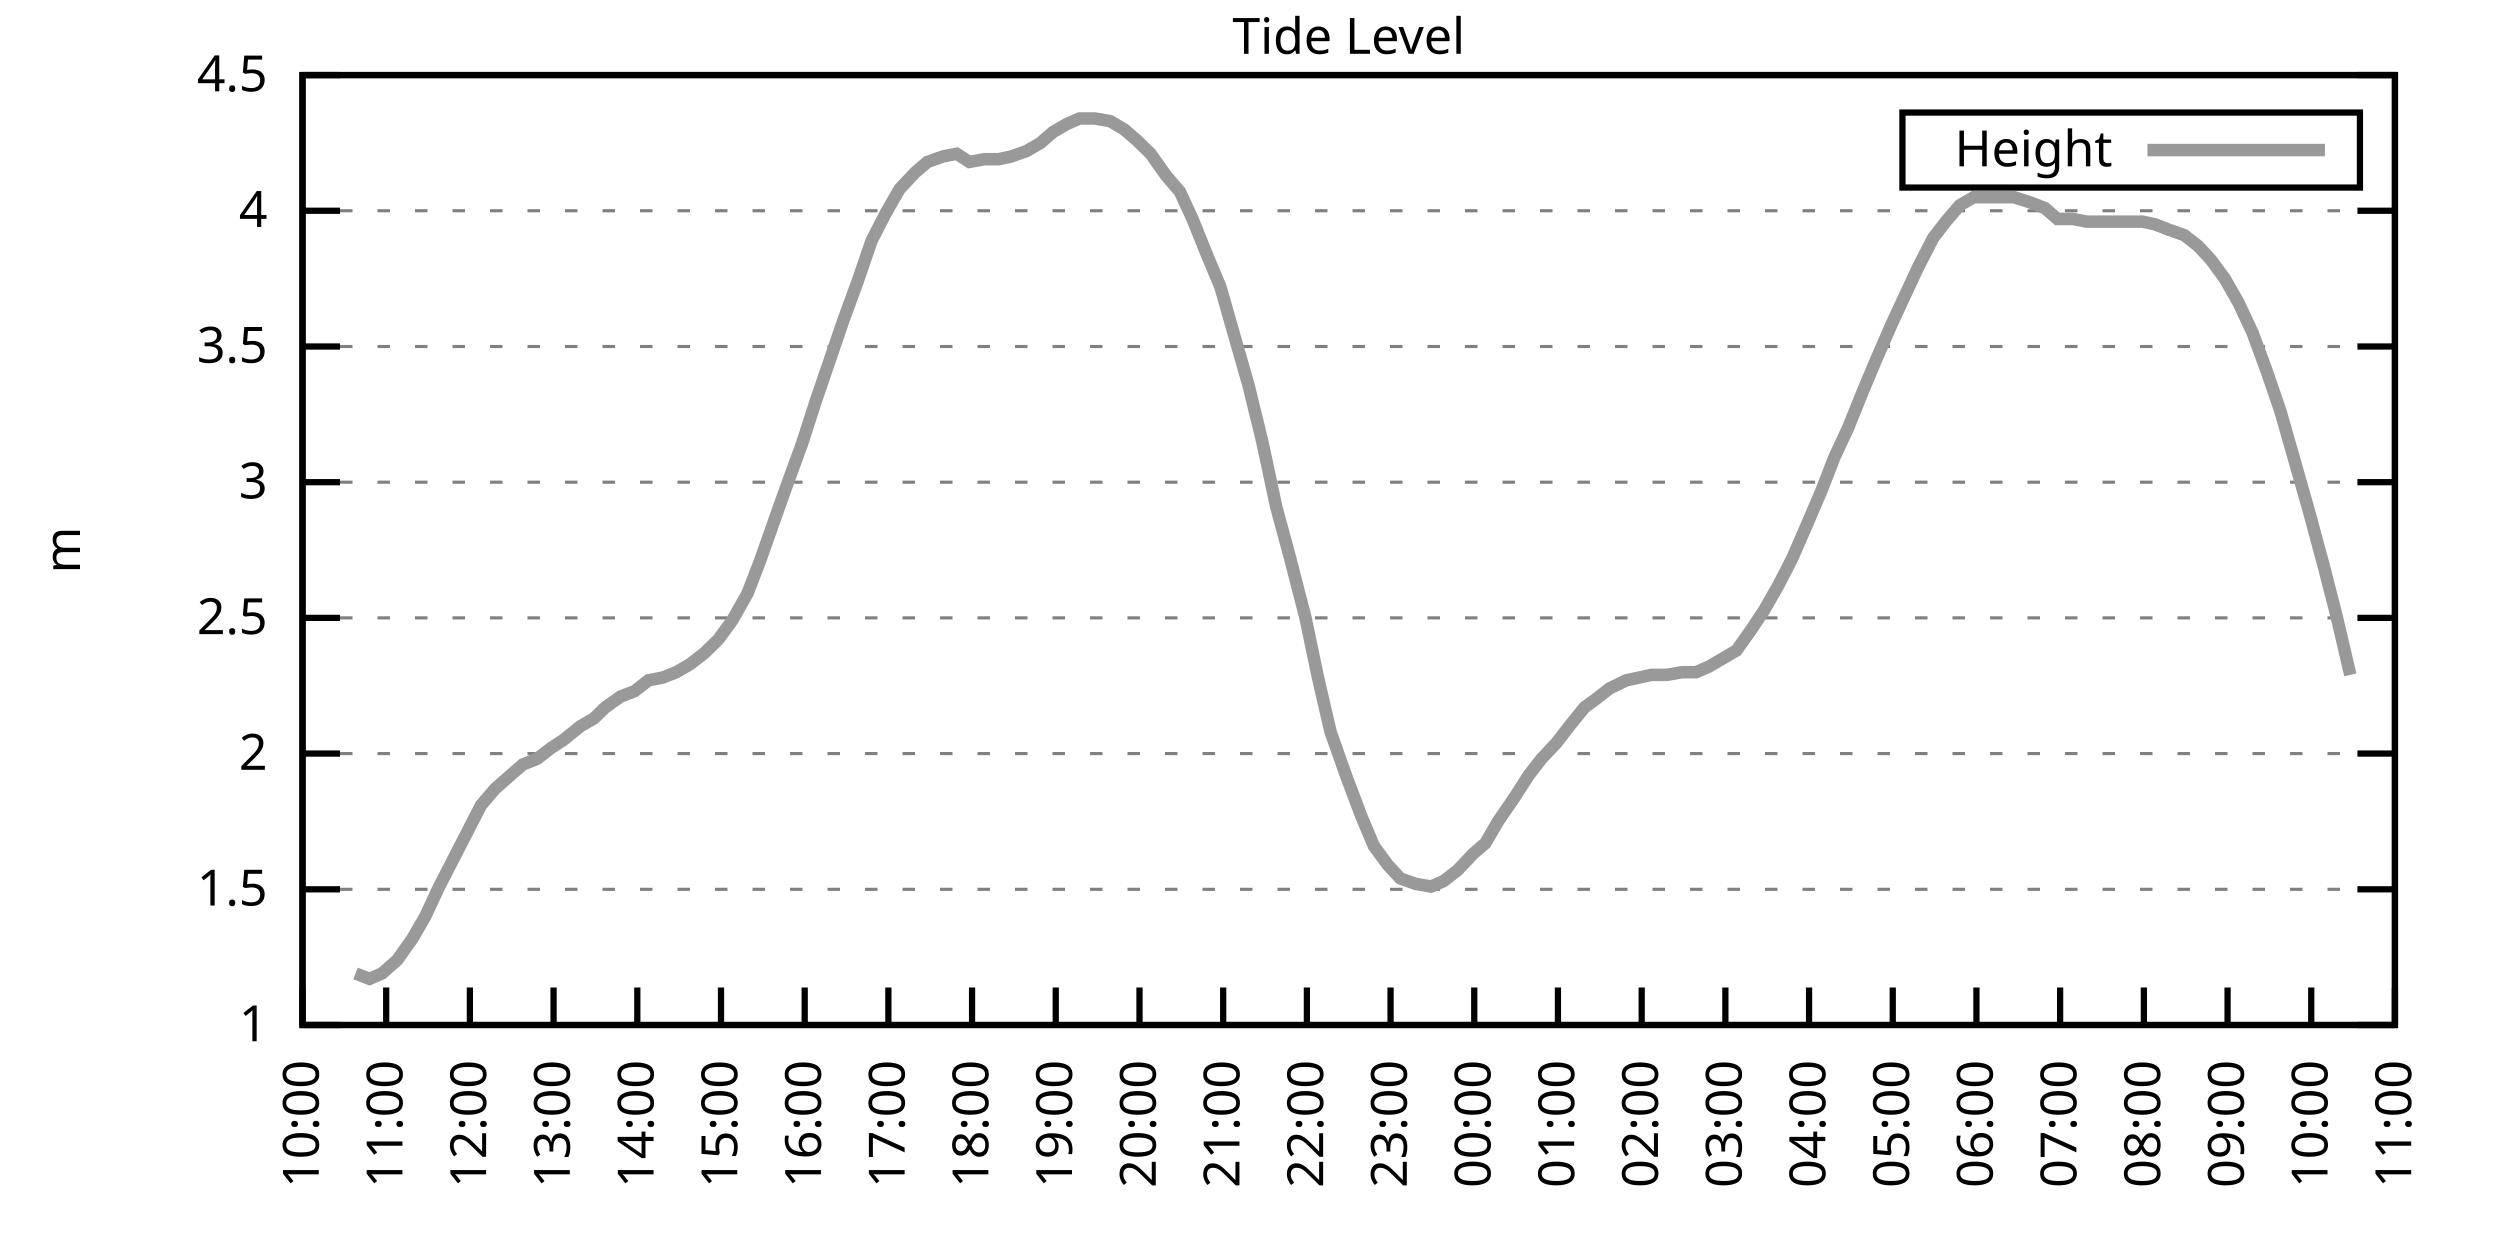
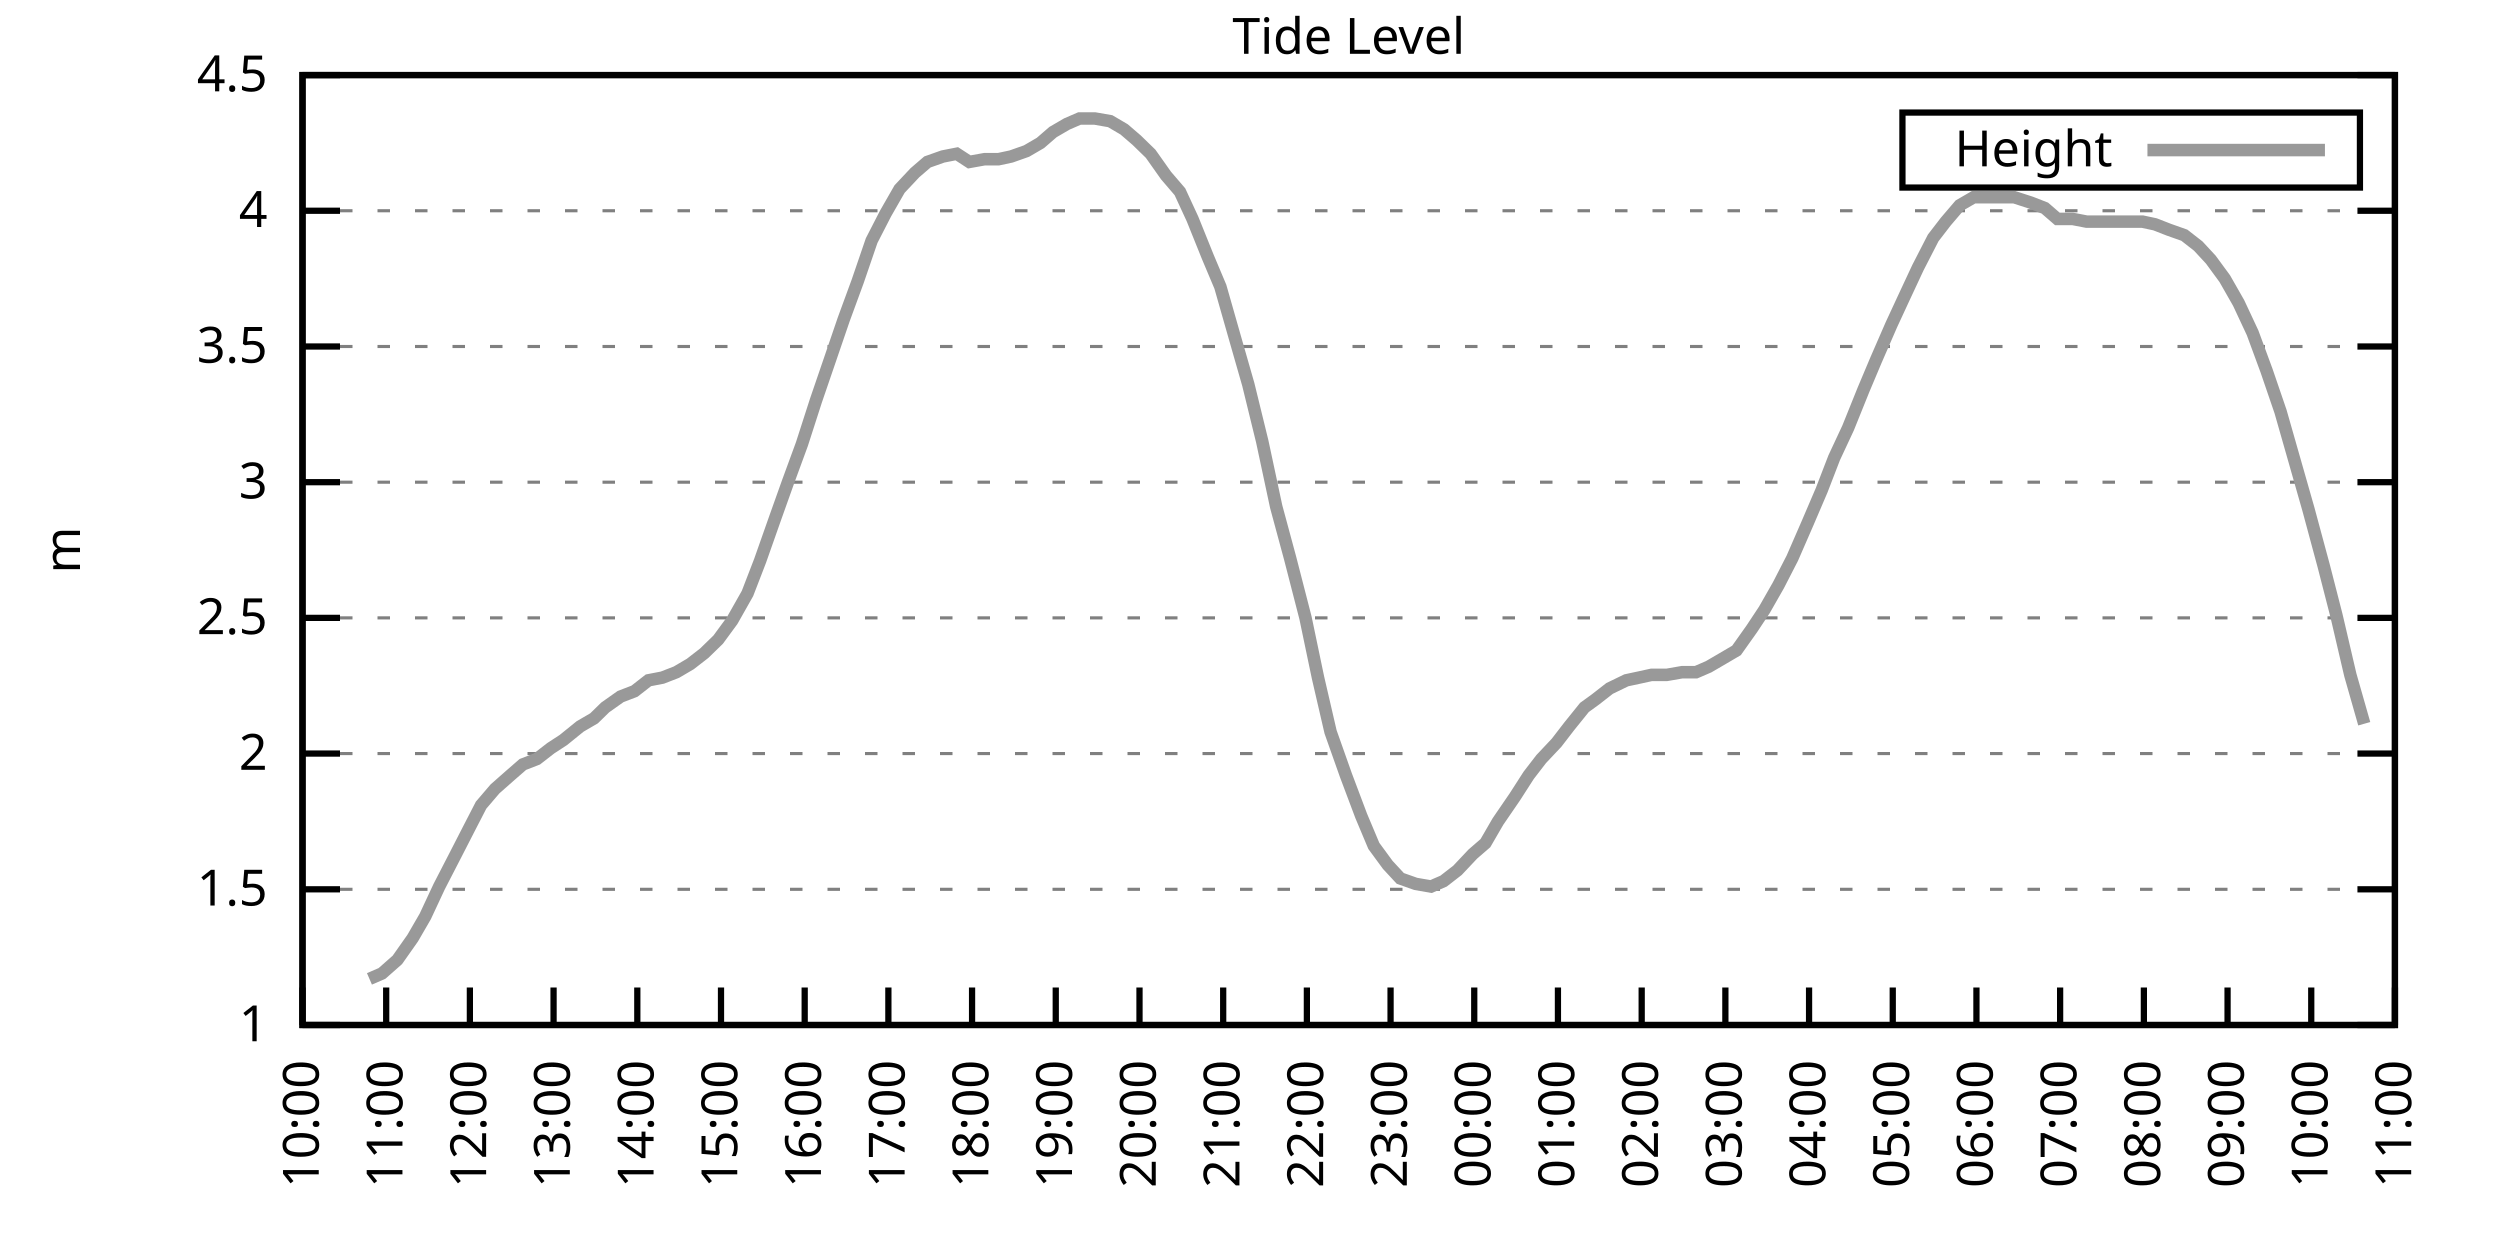
<svg xmlns="http://www.w3.org/2000/svg" xmlns:xlink="http://www.w3.org/1999/xlink" width="400" height="200" viewBox="0 0 400 200">
  <g id="gnuplot_canvas">
    <rect x="0" y="0" width="400" height="200" fill="none" />
    <defs>
      <circle id="gpDot" r="0.5" stroke-width="0.5" stroke="currentColor" />
      <path id="gpPt0" stroke-width="0.333" stroke="currentColor" d="M-1,0 h2 M0,-1 v2" />
      <path id="gpPt1" stroke-width="0.333" stroke="currentColor" d="M-1,-1 L1,1 M1,-1 L-1,1" />
      <path id="gpPt2" stroke-width="0.333" stroke="currentColor" d="M-1,0 L1,0 M0,-1 L0,1 M-1,-1 L1,1 M-1,1 L1,-1" />
      <rect id="gpPt3" stroke-width="0.333" stroke="currentColor" x="-1" y="-1" width="2" height="2" />
      <rect id="gpPt4" stroke-width="0.333" stroke="currentColor" fill="currentColor" x="-1" y="-1" width="2" height="2" />
      <circle id="gpPt5" stroke-width="0.333" stroke="currentColor" cx="0" cy="0" r="1" />
      <use xlink:href="#gpPt5" id="gpPt6" fill="currentColor" stroke="none" />
      <path id="gpPt7" stroke-width="0.333" stroke="currentColor" d="M0,-1.33 L-1.33,0.67 L1.33,0.67 z" />
      <use xlink:href="#gpPt7" id="gpPt8" fill="currentColor" stroke="none" />
      <use xlink:href="#gpPt7" id="gpPt9" stroke="currentColor" transform="rotate(180)" />
      <use xlink:href="#gpPt9" id="gpPt10" fill="currentColor" stroke="none" />
      <use xlink:href="#gpPt3" id="gpPt11" stroke="currentColor" transform="rotate(45)" />
      <use xlink:href="#gpPt11" id="gpPt12" fill="currentColor" stroke="none" />
      <path id="gpPt13" stroke-width="0.333" stroke="currentColor" d="M0,1.330 L1.265,0.411 L0.782,-1.067 L-0.782,-1.076 L-1.265,0.411 z" />
      <use xlink:href="#gpPt13" id="gpPt14" fill="currentColor" stroke="none" />
      <filter id="textbox" filterUnits="objectBoundingBox" x="0" y="0" height="1" width="1">
        <feFlood flood-color="white" flood-opacity="1" result="bgnd" />
        <feComposite in="SourceGraphic" in2="bgnd" operator="atop" />
      </filter>
      <filter id="greybox" filterUnits="objectBoundingBox" x="0" y="0" height="1" width="1">
        <feFlood flood-color="lightgrey" flood-opacity="1" result="grey" />
        <feComposite in="SourceGraphic" in2="grey" operator="atop" />
      </filter>
    </defs>
    <g fill="none" color="white" stroke="currentColor" stroke-width="1.00" stroke-linecap="butt" stroke-linejoin="miter">
</g>
    <g fill="none" color="black" stroke="currentColor" stroke-width="1.00" stroke-linecap="butt" stroke-linejoin="miter">
      <g stroke="none" shape-rendering="crispEdges">
        <polygon fill="rgb(255, 255, 255)" points="48.40,164.00 383.18,164.00 383.18,12.02 48.40,12.02 " />
      </g>
    </g>
    <g fill="none" color="black" stroke="currentColor" stroke-width="1.00" stroke-linecap="butt" stroke-linejoin="miter">
</g>
    <g fill="none" color="black" stroke="black" stroke-width="0.50" stroke-linecap="butt" stroke-linejoin="miter">
</g>
    <g fill="none" color="gray" stroke="currentColor" stroke-width="0.50" stroke-linecap="butt" stroke-linejoin="miter">
      <path stroke="gray" stroke-dasharray="2,4" class="gridline" d="M48.40,164.00 L383.19,164.00  " />
    </g>
    <g fill="none" color="gray" stroke="gray" stroke-width="1.00" stroke-linecap="butt" stroke-linejoin="miter">
</g>
    <g fill="none" color="black" stroke="currentColor" stroke-width="1.00" stroke-linecap="butt" stroke-linejoin="miter">
      <path stroke="black" d="M48.40,164.00 L54.40,164.00 M383.19,164.00 L377.19,164.00  " />
      <g transform="translate(42.80,166.60)" stroke="none" fill="black" font-family="Sans" font-size="8.00" text-anchor="end">
        <text>
          <tspan font-family="Sans"> 1</tspan>
        </text>
      </g>
    </g>
    <g fill="none" color="black" stroke="currentColor" stroke-width="1.00" stroke-linecap="butt" stroke-linejoin="miter">
</g>
    <g fill="none" color="black" stroke="black" stroke-width="0.50" stroke-linecap="butt" stroke-linejoin="miter">
</g>
    <g fill="none" color="gray" stroke="currentColor" stroke-width="0.50" stroke-linecap="butt" stroke-linejoin="miter">
      <path stroke="gray" stroke-dasharray="2,4" class="gridline" d="M48.40,142.29 L383.19,142.29  " />
    </g>
    <g fill="none" color="gray" stroke="gray" stroke-width="1.00" stroke-linecap="butt" stroke-linejoin="miter">
</g>
    <g fill="none" color="black" stroke="currentColor" stroke-width="1.00" stroke-linecap="butt" stroke-linejoin="miter">
      <path stroke="black" d="M48.40,142.29 L54.40,142.29 M383.19,142.29 L377.19,142.29  " />
      <g transform="translate(42.80,144.89)" stroke="none" fill="black" font-family="Sans" font-size="8.00" text-anchor="end">
        <text>
          <tspan font-family="Sans"> 1.5</tspan>
        </text>
      </g>
    </g>
    <g fill="none" color="black" stroke="currentColor" stroke-width="1.00" stroke-linecap="butt" stroke-linejoin="miter">
</g>
    <g fill="none" color="black" stroke="black" stroke-width="0.50" stroke-linecap="butt" stroke-linejoin="miter">
</g>
    <g fill="none" color="gray" stroke="currentColor" stroke-width="0.50" stroke-linecap="butt" stroke-linejoin="miter">
      <path stroke="gray" stroke-dasharray="2,4" class="gridline" d="M48.40,120.57 L383.19,120.57  " />
    </g>
    <g fill="none" color="gray" stroke="gray" stroke-width="1.00" stroke-linecap="butt" stroke-linejoin="miter">
</g>
    <g fill="none" color="black" stroke="currentColor" stroke-width="1.00" stroke-linecap="butt" stroke-linejoin="miter">
      <path stroke="black" d="M48.40,120.57 L54.40,120.57 M383.19,120.57 L377.19,120.57  " />
      <g transform="translate(42.80,123.17)" stroke="none" fill="black" font-family="Sans" font-size="8.00" text-anchor="end">
        <text>
          <tspan font-family="Sans"> 2</tspan>
        </text>
      </g>
    </g>
    <g fill="none" color="black" stroke="currentColor" stroke-width="1.00" stroke-linecap="butt" stroke-linejoin="miter">
</g>
    <g fill="none" color="black" stroke="black" stroke-width="0.50" stroke-linecap="butt" stroke-linejoin="miter">
</g>
    <g fill="none" color="gray" stroke="currentColor" stroke-width="0.50" stroke-linecap="butt" stroke-linejoin="miter">
      <path stroke="gray" stroke-dasharray="2,4" class="gridline" d="M48.40,98.86 L383.19,98.86  " />
    </g>
    <g fill="none" color="gray" stroke="gray" stroke-width="1.00" stroke-linecap="butt" stroke-linejoin="miter">
</g>
    <g fill="none" color="black" stroke="currentColor" stroke-width="1.00" stroke-linecap="butt" stroke-linejoin="miter">
      <path stroke="black" d="M48.40,98.86 L54.40,98.86 M383.19,98.86 L377.19,98.86  " />
      <g transform="translate(42.80,101.46)" stroke="none" fill="black" font-family="Sans" font-size="8.00" text-anchor="end">
        <text>
          <tspan font-family="Sans"> 2.5</tspan>
        </text>
      </g>
    </g>
    <g fill="none" color="black" stroke="currentColor" stroke-width="1.00" stroke-linecap="butt" stroke-linejoin="miter">
</g>
    <g fill="none" color="black" stroke="black" stroke-width="0.50" stroke-linecap="butt" stroke-linejoin="miter">
</g>
    <g fill="none" color="gray" stroke="currentColor" stroke-width="0.50" stroke-linecap="butt" stroke-linejoin="miter">
      <path stroke="gray" stroke-dasharray="2,4" class="gridline" d="M48.40,77.15 L383.19,77.15  " />
    </g>
    <g fill="none" color="gray" stroke="gray" stroke-width="1.00" stroke-linecap="butt" stroke-linejoin="miter">
</g>
    <g fill="none" color="black" stroke="currentColor" stroke-width="1.00" stroke-linecap="butt" stroke-linejoin="miter">
      <path stroke="black" d="M48.40,77.15 L54.40,77.15 M383.19,77.15 L377.19,77.15  " />
      <g transform="translate(42.80,79.75)" stroke="none" fill="black" font-family="Sans" font-size="8.00" text-anchor="end">
        <text>
          <tspan font-family="Sans"> 3</tspan>
        </text>
      </g>
    </g>
    <g fill="none" color="black" stroke="currentColor" stroke-width="1.00" stroke-linecap="butt" stroke-linejoin="miter">
</g>
    <g fill="none" color="black" stroke="black" stroke-width="0.50" stroke-linecap="butt" stroke-linejoin="miter">
</g>
    <g fill="none" color="gray" stroke="currentColor" stroke-width="0.50" stroke-linecap="butt" stroke-linejoin="miter">
      <path stroke="gray" stroke-dasharray="2,4" class="gridline" d="M48.40,55.44 L383.19,55.44  " />
    </g>
    <g fill="none" color="gray" stroke="gray" stroke-width="1.00" stroke-linecap="butt" stroke-linejoin="miter">
</g>
    <g fill="none" color="black" stroke="currentColor" stroke-width="1.00" stroke-linecap="butt" stroke-linejoin="miter">
      <path stroke="black" d="M48.40,55.44 L54.40,55.44 M383.19,55.44 L377.19,55.44  " />
      <g transform="translate(42.80,58.04)" stroke="none" fill="black" font-family="Sans" font-size="8.00" text-anchor="end">
        <text>
          <tspan font-family="Sans"> 3.5</tspan>
        </text>
      </g>
    </g>
    <g fill="none" color="black" stroke="currentColor" stroke-width="1.00" stroke-linecap="butt" stroke-linejoin="miter">
</g>
    <g fill="none" color="black" stroke="black" stroke-width="0.50" stroke-linecap="butt" stroke-linejoin="miter">
</g>
    <g fill="none" color="gray" stroke="currentColor" stroke-width="0.50" stroke-linecap="butt" stroke-linejoin="miter">
      <path stroke="gray" stroke-dasharray="2,4" class="gridline" d="M48.40,33.72 L383.19,33.72  " />
    </g>
    <g fill="none" color="gray" stroke="gray" stroke-width="1.00" stroke-linecap="butt" stroke-linejoin="miter">
</g>
    <g fill="none" color="black" stroke="currentColor" stroke-width="1.00" stroke-linecap="butt" stroke-linejoin="miter">
      <path stroke="black" d="M48.40,33.72 L54.40,33.72 M383.19,33.72 L377.19,33.72  " />
      <g transform="translate(42.80,36.32)" stroke="none" fill="black" font-family="Sans" font-size="8.00" text-anchor="end">
        <text>
          <tspan font-family="Sans"> 4</tspan>
        </text>
      </g>
    </g>
    <g fill="none" color="black" stroke="currentColor" stroke-width="1.00" stroke-linecap="butt" stroke-linejoin="miter">
</g>
    <g fill="none" color="black" stroke="black" stroke-width="0.50" stroke-linecap="butt" stroke-linejoin="miter">
</g>
    <g fill="none" color="gray" stroke="currentColor" stroke-width="0.50" stroke-linecap="butt" stroke-linejoin="miter">
      <path stroke="gray" stroke-dasharray="2,4" class="gridline" d="M48.40,12.01 L383.19,12.01  " />
    </g>
    <g fill="none" color="gray" stroke="gray" stroke-width="1.00" stroke-linecap="butt" stroke-linejoin="miter">
</g>
    <g fill="none" color="black" stroke="currentColor" stroke-width="1.00" stroke-linecap="butt" stroke-linejoin="miter">
      <path stroke="black" d="M48.40,12.01 L54.40,12.01 M383.19,12.01 L377.19,12.01  " />
      <g transform="translate(42.80,14.61)" stroke="none" fill="black" font-family="Sans" font-size="8.00" text-anchor="end">
        <text>
          <tspan font-family="Sans"> 4.5</tspan>
        </text>
      </g>
    </g>
    <g fill="none" color="black" stroke="currentColor" stroke-width="1.00" stroke-linecap="butt" stroke-linejoin="miter">
      <path stroke="black" d="M48.40,164.00 L48.40,158.00  " />
      <g transform="translate(51.00,169.60) rotate(270.00)" stroke="none" fill="black" font-family="Sans" font-size="8.00" text-anchor="end">
        <text>
          <tspan font-family="Sans">10:00</tspan>
        </text>
      </g>
    </g>
    <g fill="none" color="black" stroke="currentColor" stroke-width="1.00" stroke-linecap="butt" stroke-linejoin="miter">
      <path stroke="black" d="M61.79,164.00 L61.79,158.00  " />
      <g transform="translate(64.39,169.60) rotate(270.00)" stroke="none" fill="black" font-family="Sans" font-size="8.00" text-anchor="end">
        <text>
          <tspan font-family="Sans">11:00</tspan>
        </text>
      </g>
    </g>
    <g fill="none" color="black" stroke="currentColor" stroke-width="1.00" stroke-linecap="butt" stroke-linejoin="miter">
      <path stroke="black" d="M75.18,164.00 L75.18,158.00  " />
      <g transform="translate(77.78,169.60) rotate(270.00)" stroke="none" fill="black" font-family="Sans" font-size="8.00" text-anchor="end">
        <text>
          <tspan font-family="Sans">12:00</tspan>
        </text>
      </g>
    </g>
    <g fill="none" color="black" stroke="currentColor" stroke-width="1.00" stroke-linecap="butt" stroke-linejoin="miter">
      <path stroke="black" d="M88.57,164.00 L88.57,158.00  " />
      <g transform="translate(91.17,169.60) rotate(270.00)" stroke="none" fill="black" font-family="Sans" font-size="8.00" text-anchor="end">
        <text>
          <tspan font-family="Sans">13:00</tspan>
        </text>
      </g>
    </g>
    <g fill="none" color="black" stroke="currentColor" stroke-width="1.00" stroke-linecap="butt" stroke-linejoin="miter">
      <path stroke="black" d="M101.97,164.00 L101.97,158.00  " />
      <g transform="translate(104.57,169.60) rotate(270.00)" stroke="none" fill="black" font-family="Sans" font-size="8.00" text-anchor="end">
        <text>
          <tspan font-family="Sans">14:00</tspan>
        </text>
      </g>
    </g>
    <g fill="none" color="black" stroke="currentColor" stroke-width="1.00" stroke-linecap="butt" stroke-linejoin="miter">
      <path stroke="black" d="M115.36,164.00 L115.36,158.00  " />
      <g transform="translate(117.96,169.60) rotate(270.00)" stroke="none" fill="black" font-family="Sans" font-size="8.00" text-anchor="end">
        <text>
          <tspan font-family="Sans">15:00</tspan>
        </text>
      </g>
    </g>
    <g fill="none" color="black" stroke="currentColor" stroke-width="1.00" stroke-linecap="butt" stroke-linejoin="miter">
      <path stroke="black" d="M128.75,164.00 L128.75,158.00  " />
      <g transform="translate(131.35,169.60) rotate(270.00)" stroke="none" fill="black" font-family="Sans" font-size="8.00" text-anchor="end">
        <text>
          <tspan font-family="Sans">16:00</tspan>
        </text>
      </g>
    </g>
    <g fill="none" color="black" stroke="currentColor" stroke-width="1.00" stroke-linecap="butt" stroke-linejoin="miter">
      <path stroke="black" d="M142.14,164.00 L142.14,158.00  " />
      <g transform="translate(144.74,169.60) rotate(270.00)" stroke="none" fill="black" font-family="Sans" font-size="8.00" text-anchor="end">
        <text>
          <tspan font-family="Sans">17:00</tspan>
        </text>
      </g>
    </g>
    <g fill="none" color="black" stroke="currentColor" stroke-width="1.00" stroke-linecap="butt" stroke-linejoin="miter">
      <path stroke="black" d="M155.53,164.00 L155.53,158.00  " />
      <g transform="translate(158.13,169.60) rotate(270.00)" stroke="none" fill="black" font-family="Sans" font-size="8.00" text-anchor="end">
        <text>
          <tspan font-family="Sans">18:00</tspan>
        </text>
      </g>
    </g>
    <g fill="none" color="black" stroke="currentColor" stroke-width="1.00" stroke-linecap="butt" stroke-linejoin="miter">
      <path stroke="black" d="M168.92,164.00 L168.92,158.00  " />
      <g transform="translate(171.52,169.60) rotate(270.00)" stroke="none" fill="black" font-family="Sans" font-size="8.00" text-anchor="end">
        <text>
          <tspan font-family="Sans">19:00</tspan>
        </text>
      </g>
    </g>
    <g fill="none" color="black" stroke="currentColor" stroke-width="1.00" stroke-linecap="butt" stroke-linejoin="miter">
      <path stroke="black" d="M182.32,164.00 L182.32,158.00  " />
      <g transform="translate(184.92,169.60) rotate(270.00)" stroke="none" fill="black" font-family="Sans" font-size="8.00" text-anchor="end">
        <text>
          <tspan font-family="Sans">20:00</tspan>
        </text>
      </g>
    </g>
    <g fill="none" color="black" stroke="currentColor" stroke-width="1.00" stroke-linecap="butt" stroke-linejoin="miter">
      <path stroke="black" d="M195.71,164.00 L195.71,158.00  " />
      <g transform="translate(198.31,169.60) rotate(270.00)" stroke="none" fill="black" font-family="Sans" font-size="8.00" text-anchor="end">
        <text>
          <tspan font-family="Sans">21:00</tspan>
        </text>
      </g>
    </g>
    <g fill="none" color="black" stroke="currentColor" stroke-width="1.00" stroke-linecap="butt" stroke-linejoin="miter">
      <path stroke="black" d="M209.10,164.00 L209.10,158.00  " />
      <g transform="translate(211.70,169.60) rotate(270.00)" stroke="none" fill="black" font-family="Sans" font-size="8.00" text-anchor="end">
        <text>
          <tspan font-family="Sans">22:00</tspan>
        </text>
      </g>
    </g>
    <g fill="none" color="black" stroke="currentColor" stroke-width="1.00" stroke-linecap="butt" stroke-linejoin="miter">
      <path stroke="black" d="M222.49,164.00 L222.49,158.00  " />
      <g transform="translate(225.09,169.60) rotate(270.00)" stroke="none" fill="black" font-family="Sans" font-size="8.00" text-anchor="end">
        <text>
          <tspan font-family="Sans">23:00</tspan>
        </text>
      </g>
    </g>
    <g fill="none" color="black" stroke="currentColor" stroke-width="1.00" stroke-linecap="butt" stroke-linejoin="miter">
      <path stroke="black" d="M235.88,164.00 L235.88,158.00  " />
      <g transform="translate(238.48,169.60) rotate(270.00)" stroke="none" fill="black" font-family="Sans" font-size="8.00" text-anchor="end">
        <text>
          <tspan font-family="Sans">00:00</tspan>
        </text>
      </g>
    </g>
    <g fill="none" color="black" stroke="currentColor" stroke-width="1.00" stroke-linecap="butt" stroke-linejoin="miter">
      <path stroke="black" d="M249.27,164.00 L249.27,158.00  " />
      <g transform="translate(251.87,169.60) rotate(270.00)" stroke="none" fill="black" font-family="Sans" font-size="8.00" text-anchor="end">
        <text>
          <tspan font-family="Sans">01:00</tspan>
        </text>
      </g>
    </g>
    <g fill="none" color="black" stroke="currentColor" stroke-width="1.00" stroke-linecap="butt" stroke-linejoin="miter">
      <path stroke="black" d="M262.67,164.00 L262.67,158.00  " />
      <g transform="translate(265.27,169.60) rotate(270.00)" stroke="none" fill="black" font-family="Sans" font-size="8.00" text-anchor="end">
        <text>
          <tspan font-family="Sans">02:00</tspan>
        </text>
      </g>
    </g>
    <g fill="none" color="black" stroke="currentColor" stroke-width="1.00" stroke-linecap="butt" stroke-linejoin="miter">
      <path stroke="black" d="M276.06,164.00 L276.06,158.00  " />
      <g transform="translate(278.66,169.60) rotate(270.00)" stroke="none" fill="black" font-family="Sans" font-size="8.00" text-anchor="end">
        <text>
          <tspan font-family="Sans">03:00</tspan>
        </text>
      </g>
    </g>
    <g fill="none" color="black" stroke="currentColor" stroke-width="1.00" stroke-linecap="butt" stroke-linejoin="miter">
      <path stroke="black" d="M289.45,164.00 L289.45,158.00  " />
      <g transform="translate(292.05,169.60) rotate(270.00)" stroke="none" fill="black" font-family="Sans" font-size="8.00" text-anchor="end">
        <text>
          <tspan font-family="Sans">04:00</tspan>
        </text>
      </g>
    </g>
    <g fill="none" color="black" stroke="currentColor" stroke-width="1.00" stroke-linecap="butt" stroke-linejoin="miter">
      <path stroke="black" d="M302.84,164.00 L302.84,158.00  " />
      <g transform="translate(305.44,169.60) rotate(270.00)" stroke="none" fill="black" font-family="Sans" font-size="8.00" text-anchor="end">
        <text>
          <tspan font-family="Sans">05:00</tspan>
        </text>
      </g>
    </g>
    <g fill="none" color="black" stroke="currentColor" stroke-width="1.00" stroke-linecap="butt" stroke-linejoin="miter">
      <path stroke="black" d="M316.23,164.00 L316.23,158.00  " />
      <g transform="translate(318.83,169.60) rotate(270.00)" stroke="none" fill="black" font-family="Sans" font-size="8.00" text-anchor="end">
        <text>
          <tspan font-family="Sans">06:00</tspan>
        </text>
      </g>
    </g>
    <g fill="none" color="black" stroke="currentColor" stroke-width="1.00" stroke-linecap="butt" stroke-linejoin="miter">
      <path stroke="black" d="M329.62,164.00 L329.62,158.00  " />
      <g transform="translate(332.22,169.60) rotate(270.00)" stroke="none" fill="black" font-family="Sans" font-size="8.00" text-anchor="end">
        <text>
          <tspan font-family="Sans">07:00</tspan>
        </text>
      </g>
    </g>
    <g fill="none" color="black" stroke="currentColor" stroke-width="1.00" stroke-linecap="butt" stroke-linejoin="miter">
      <path stroke="black" d="M343.02,164.00 L343.02,158.00  " />
      <g transform="translate(345.62,169.60) rotate(270.00)" stroke="none" fill="black" font-family="Sans" font-size="8.00" text-anchor="end">
        <text>
          <tspan font-family="Sans">08:00</tspan>
        </text>
      </g>
    </g>
    <g fill="none" color="black" stroke="currentColor" stroke-width="1.00" stroke-linecap="butt" stroke-linejoin="miter">
      <path stroke="black" d="M356.41,164.00 L356.41,158.00  " />
      <g transform="translate(359.01,169.60) rotate(270.00)" stroke="none" fill="black" font-family="Sans" font-size="8.00" text-anchor="end">
        <text>
          <tspan font-family="Sans">09:00</tspan>
        </text>
      </g>
    </g>
    <g fill="none" color="black" stroke="currentColor" stroke-width="1.00" stroke-linecap="butt" stroke-linejoin="miter">
      <path stroke="black" d="M369.80,164.00 L369.80,158.00  " />
      <g transform="translate(372.40,169.60) rotate(270.00)" stroke="none" fill="black" font-family="Sans" font-size="8.00" text-anchor="end">
        <text>
          <tspan font-family="Sans">10:00</tspan>
        </text>
      </g>
    </g>
    <g fill="none" color="black" stroke="currentColor" stroke-width="1.00" stroke-linecap="butt" stroke-linejoin="miter">
      <path stroke="black" d="M383.19,164.00 L383.19,158.00  " />
      <g transform="translate(385.79,169.60) rotate(270.00)" stroke="none" fill="black" font-family="Sans" font-size="8.00" text-anchor="end">
        <text>
          <tspan font-family="Sans">11:00</tspan>
        </text>
      </g>
    </g>
    <g fill="none" color="black" stroke="currentColor" stroke-width="1.00" stroke-linecap="butt" stroke-linejoin="miter">
</g>
    <g fill="none" color="black" stroke="currentColor" stroke-width="1.00" stroke-linecap="butt" stroke-linejoin="miter">
      <path stroke="black" d="M48.40,12.01 L48.40,164.00 L383.19,164.00 L383.19,12.01 L48.40,12.01 Z  " />
    </g>
    <g fill="none" color="black" stroke="currentColor" stroke-width="1.00" stroke-linecap="butt" stroke-linejoin="miter">
</g>
    <g fill="none" color="black" stroke="currentColor" stroke-width="1.00" stroke-linecap="butt" stroke-linejoin="miter">
      <path stroke="black" d="M304.39,30.01 L304.39,18.01 L377.59,18.01 L377.59,30.01 L304.39,30.01 Z  " />
    </g>
    <g id="Tide_level_plot_1">
      <g fill="none" color="white" stroke="black" stroke-width="2.00" stroke-linecap="butt" stroke-linejoin="miter">
</g>
      <g fill="none" color="black" stroke="currentColor" stroke-width="2.00" stroke-linecap="butt" stroke-linejoin="miter">
        <g transform="translate(337.99,26.61)" stroke="none" fill="black" font-family="Sans" font-size="8.00" text-anchor="end">
          <text>
            <tspan font-family="Sans">Height</tspan>
          </text>
        </g>
      </g>
      <g fill="none" color="black" stroke="currentColor" stroke-width="2.00" stroke-linecap="butt" stroke-linejoin="miter">
-         <path stroke="rgb(153, 153, 153)" d="M343.59,24.01 L371.99,24.01 M56.88,155.75 L59.11,156.62 L61.12,155.75 L63.58,153.58 L66.03,150.10 L68.04,146.63   L70.27,141.85 L72.73,137.08 L74.96,132.73 L76.97,128.83 L79.20,126.22 L81.66,124.05 L83.66,122.31 L85.90,121.44   L88.13,119.71 L90.14,118.40 L92.82,116.23 L95.05,114.93 L96.83,113.19 L99.29,111.45 L101.52,110.59 L103.75,108.85   L105.98,108.42 L108.22,107.55 L110.45,106.24 L112.68,104.51 L114.91,102.34 L117.14,99.30 L119.60,94.95 L121.61,89.74   L124.06,82.79 L126.07,77.15 L128.30,71.07 L130.54,64.12 L132.77,57.61 L135.00,51.09 L137.23,45.01 L139.46,38.50   L141.69,34.16 L143.93,30.25 L146.38,27.64 L148.39,25.91 L150.85,25.04 L153.08,24.60 L155.09,25.91 L157.54,25.47   L159.77,25.47 L161.78,25.04 L164.24,24.17 L166.47,22.87 L168.48,21.13 L170.71,19.83 L172.72,18.96 L175.17,18.96   L177.63,19.39 L179.86,20.70 L181.87,22.43 L184.10,24.60 L186.56,28.08 L188.79,30.68 L190.80,35.03 L193.25,41.11   L195.26,45.88 L197.49,53.70 L199.73,61.52 L201.96,70.63 L204.19,81.06 L206.42,89.31 L208.88,98.86 L210.88,108.42   L212.89,117.10 L215.35,124.05 L217.80,130.56 L219.81,135.34 L222.04,138.38 L224.05,140.55 L226.51,141.42 L228.96,141.85   L230.97,140.98 L233.20,139.25 L235.66,136.64 L237.67,134.90 L239.68,131.43 L242.36,127.52 L244.59,124.05 L246.60,121.44   L249.05,118.84 L251.06,116.23 L253.51,113.19 L255.30,111.89 L257.53,110.15 L260.21,108.85 L262.22,108.42 L264.23,107.98   L266.68,107.98 L269.14,107.55 L271.37,107.55 L273.38,106.68 L275.61,105.38 L277.84,104.07 L280.30,100.60 L282.31,97.56   L284.54,93.65 L286.77,89.31 L289.23,83.66 L291.46,78.45 L293.47,73.24 L295.70,68.46 L298.15,62.38 L300.16,57.61   L302.62,51.96 L304.63,47.62 L306.86,42.84 L309.31,38.07 L311.32,35.46 L313.55,32.85 L315.79,31.55 L318.24,31.55   L320.25,31.55 L322.26,31.55 L324.94,32.42 L327.17,33.29 L329.18,35.03 L331.63,35.03 L333.86,35.46 L335.87,35.46   L337.88,35.46 L340.56,35.46 L342.79,35.46 L344.80,35.89 L347.03,36.76 L349.49,37.63 L351.72,39.37 L353.73,41.54   L355.96,44.58 L358.19,48.49 L360.42,53.26 L362.66,59.34 L364.89,65.86 L367.12,73.67 L369.35,81.49 L371.81,90.61   L373.82,98.43 L376.05,107.98  " />
+         <path stroke="rgb(153, 153, 153)" d="M343.59,24.01 L371.99,24.01 M59.11,156.62 L61.12,155.75 L63.58,153.58 L66.03,150.10 L68.04,146.63 L70.27,141.85   L72.73,137.08 L74.96,132.73 L76.97,128.83 L79.20,126.22 L81.66,124.05 L83.66,122.31 L85.90,121.44 L88.13,119.71   L90.14,118.40 L92.82,116.23 L95.05,114.93 L96.83,113.19 L99.29,111.45 L101.52,110.59 L103.75,108.85 L105.98,108.42   L108.22,107.55 L110.45,106.24 L112.68,104.51 L114.91,102.34 L117.14,99.30 L119.60,94.95 L121.61,89.74 L124.06,82.79   L126.07,77.15 L128.30,71.07 L130.54,64.12 L132.77,57.61 L135.00,51.09 L137.23,45.01 L139.46,38.50 L141.69,34.16   L143.93,30.25 L146.38,27.64 L148.39,25.91 L150.85,25.04 L153.08,24.60 L155.09,25.91 L157.54,25.47 L159.77,25.47   L161.78,25.04 L164.24,24.17 L166.47,22.87 L168.48,21.13 L170.71,19.83 L172.72,18.96 L175.17,18.96 L177.63,19.39   L179.86,20.70 L181.87,22.43 L184.10,24.60 L186.56,28.08 L188.79,30.68 L190.80,35.03 L193.25,41.11 L195.26,45.88   L197.49,53.70 L199.73,61.52 L201.96,70.63 L204.19,81.06 L206.42,89.31 L208.88,98.86 L210.88,108.42 L212.89,117.10   L215.35,124.05 L217.80,130.56 L219.81,135.34 L222.04,138.38 L224.05,140.55 L226.51,141.42 L228.96,141.85 L230.97,140.98   L233.20,139.25 L235.66,136.64 L237.67,134.90 L239.68,131.43 L242.36,127.52 L244.59,124.05 L246.60,121.44 L249.05,118.84   L251.06,116.23 L253.51,113.19 L255.30,111.89 L257.53,110.15 L260.21,108.85 L262.22,108.42 L264.23,107.98 L266.68,107.98   L269.14,107.55 L271.37,107.55 L273.38,106.68 L275.61,105.38 L277.84,104.07 L280.30,100.60 L282.31,97.56 L284.54,93.65   L286.77,89.31 L289.23,83.66 L291.46,78.45 L293.47,73.24 L295.70,68.46 L298.15,62.38 L300.16,57.61 L302.62,51.96   L304.63,47.62 L306.86,42.84 L309.31,38.07 L311.32,35.46 L313.55,32.85 L315.79,31.55 L318.24,31.55 L320.25,31.55   L322.26,31.55 L324.94,32.42 L327.17,33.29 L329.18,35.03 L331.63,35.03 L333.86,35.46 L335.87,35.46 L337.88,35.46   L340.56,35.46 L342.79,35.46 L344.80,35.89 L347.03,36.76 L349.49,37.63 L351.72,39.37 L353.73,41.54 L355.96,44.58   L358.19,48.49 L360.42,53.26 L362.66,59.34 L364.89,65.86 L367.12,73.67 L369.35,81.49 L371.81,90.61 L373.82,98.43   L376.05,107.98 L378.28,115.80  " />
      </g>
    </g>
    <g fill="none" color="black" stroke="currentColor" stroke-width="2.00" stroke-linecap="butt" stroke-linejoin="miter">
</g>
    <g fill="none" color="black" stroke="black" stroke-width="1.00" stroke-linecap="butt" stroke-linejoin="miter">
</g>
    <g fill="none" color="black" stroke="currentColor" stroke-width="1.00" stroke-linecap="butt" stroke-linejoin="miter">
      <path stroke="black" d="M48.40,12.01 L48.40,164.00 L383.19,164.00 L383.19,12.01 L48.40,12.01 Z  " />
      <g transform="translate(12.80,88.01) rotate(270.00)" stroke="none" fill="black" font-family="Sans" font-size="8.00" text-anchor="middle">
        <text>
          <tspan font-family="Sans">m</tspan>
        </text>
      </g>
    </g>
    <g fill="none" color="black" stroke="currentColor" stroke-width="1.00" stroke-linecap="butt" stroke-linejoin="miter">
</g>
    <g fill="none" color="black" stroke="currentColor" stroke-width="1.00" stroke-linecap="butt" stroke-linejoin="miter">
      <g transform="translate(215.79,8.61)" stroke="none" fill="black" font-family="Sans" font-size="8.00" text-anchor="middle">
        <text>
          <tspan font-family="Sans">Tide Level</tspan>
        </text>
      </g>
    </g>
    <g fill="none" color="black" stroke="currentColor" stroke-width="1.00" stroke-linecap="butt" stroke-linejoin="miter">
</g>
  </g>
</svg>
